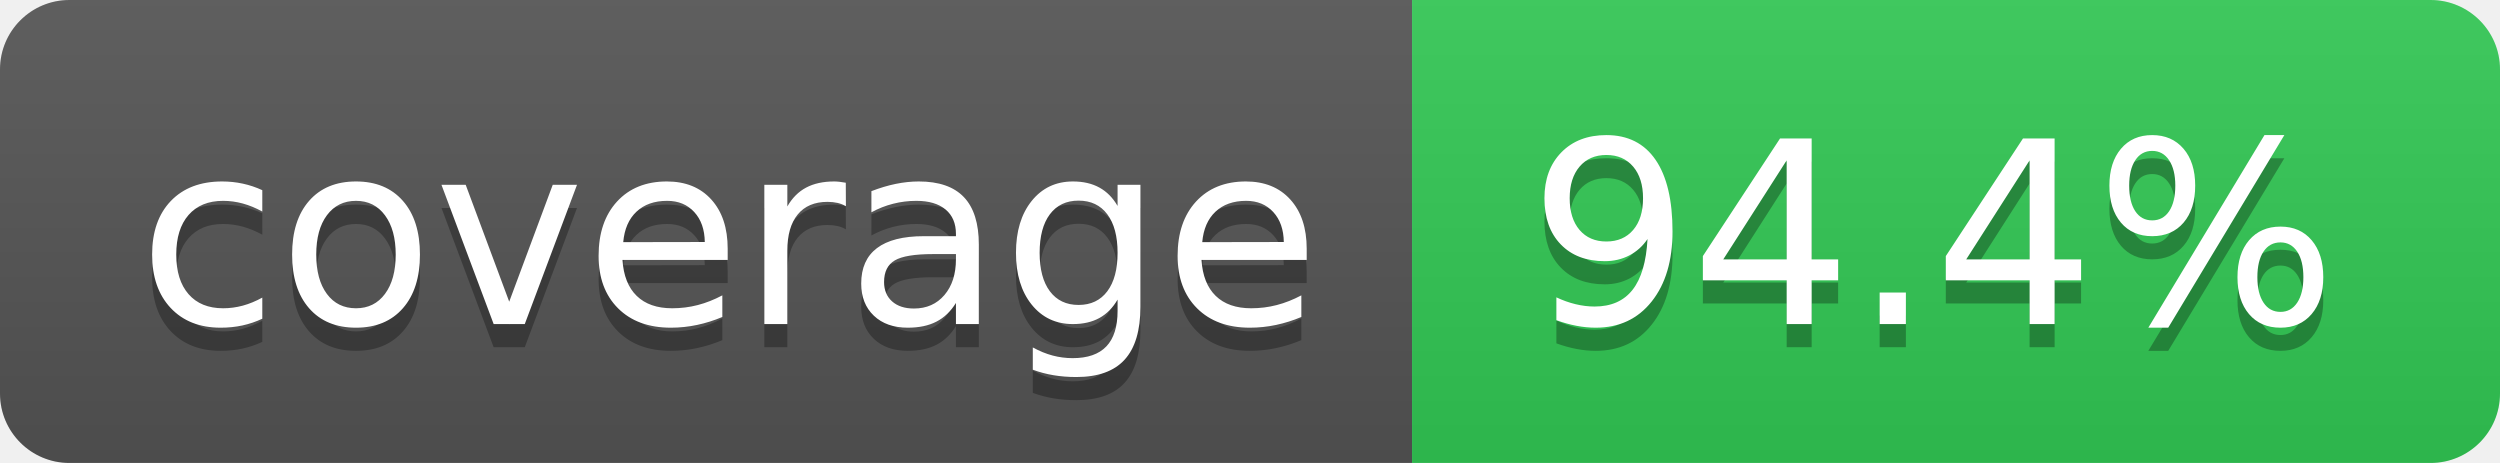
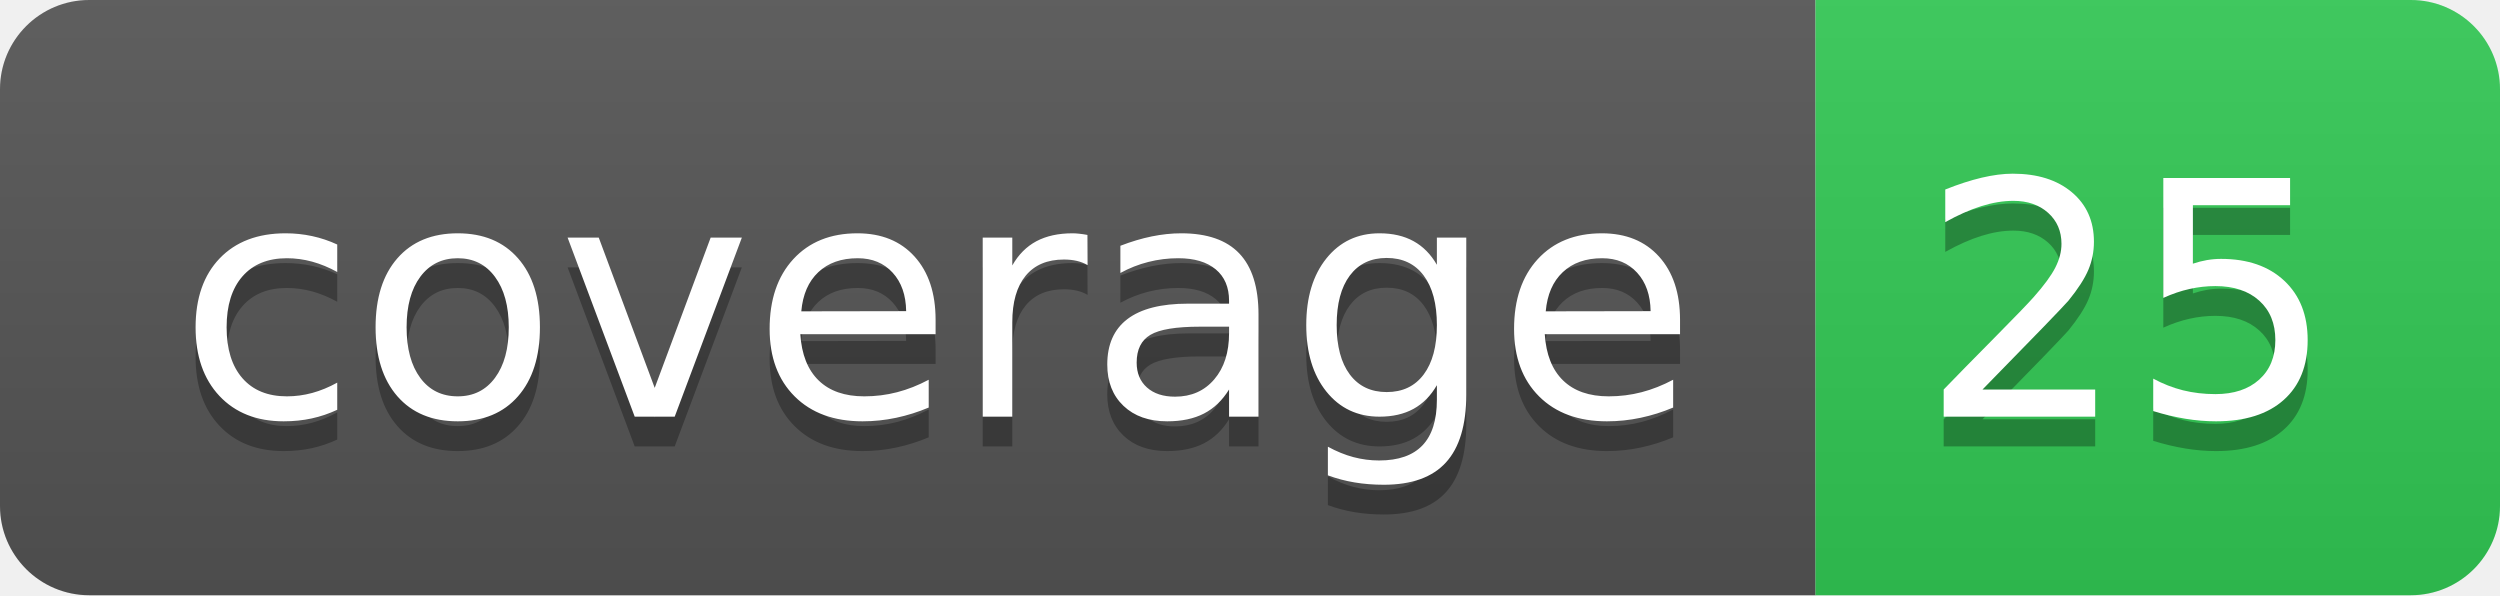
- <svg xmlns="http://www.w3.org/2000/svg" width="108" height="20" role="img" aria-label="coverage: 94.4%">
+ <svg xmlns="http://www.w3.org/2000/svg" width="84" height="20" role="img" aria-label="coverage: 25">
  <linearGradient id="s" x2="0" y2="100%">
    <stop offset="0" stop-color="#bbb" stop-opacity=".1" />
    <stop offset="1" stop-opacity=".1" />
  </linearGradient>
  <clipPath id="r">
-     <rect width="108" height="20" rx="3" fill="#fff" />
+     <rect width="84" height="20" rx="3" fill="#fff" />
  </clipPath>
  <g clip-path="url(#r)">
    <rect width="61" height="20" fill="#555" />
-     <rect x="61" width="47" height="20" fill="rgb(50,201,85)" />
-     <rect width="108" height="20" fill="url(#s)" />
+     <rect x="61" width="23" height="20" fill="rgb(50,201,85)" />
+     <rect width="84" height="20" fill="url(#s)" />
  </g>
  <g fill="#fff" text-anchor="middle" font-family="Verdana,Geneva,DejaVu Sans,sans-serif" text-rendering="geometricPrecision" font-size="110">
    <text aria-hidden="true" x="315" y="150" fill="#010101" fill-opacity=".3" transform="scale(.1)" textLength="510">coverage</text>
    <text x="315" y="140" transform="scale(.1)" fill="#fff" textLength="510">coverage</text>
-     <text aria-hidden="true" x="835" y="150" fill="#010101" fill-opacity=".3" transform="scale(.1)" textLength="370">94.4%</text>
-     <text x="835" y="140" transform="scale(.1)" fill="#fff" textLength="370">94.4%</text>
+     <text aria-hidden="true" x="715" y="150" fill="#010101" fill-opacity=".3" transform="scale(.1)" textLength="130">25</text>
+     <text x="715" y="140" transform="scale(.1)" fill="#fff" textLength="130">25</text>
  </g>
</svg>
